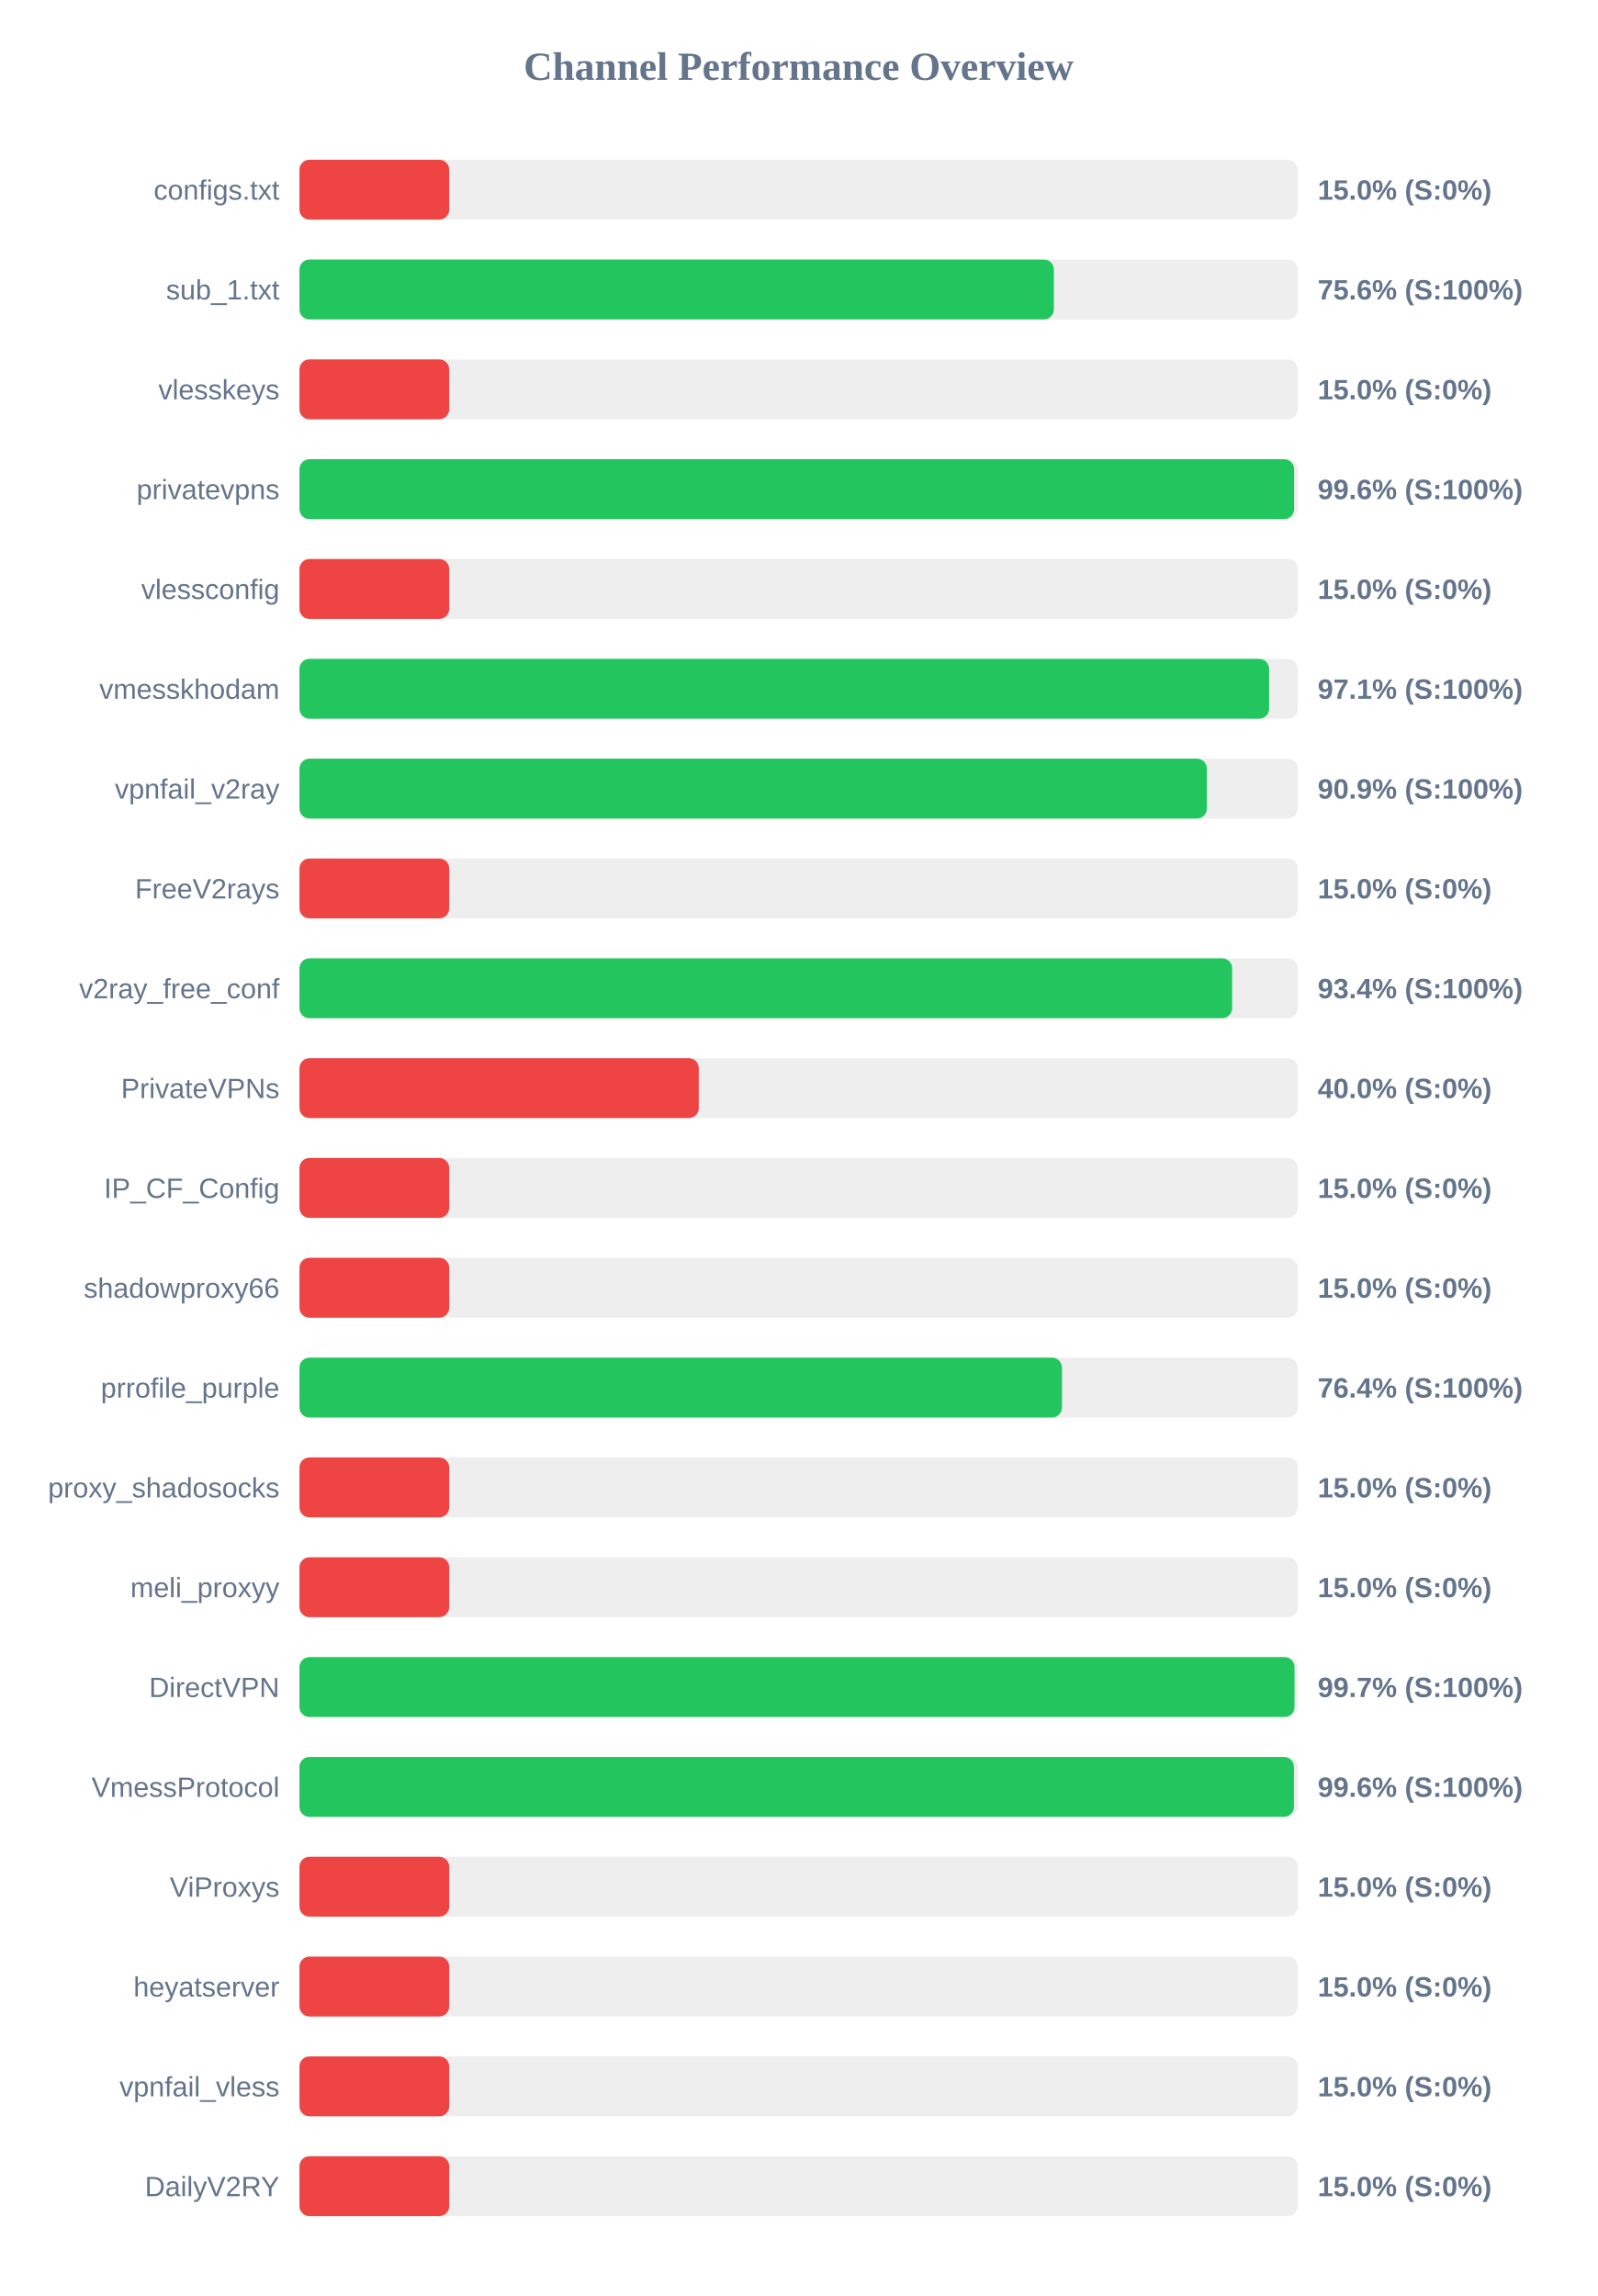
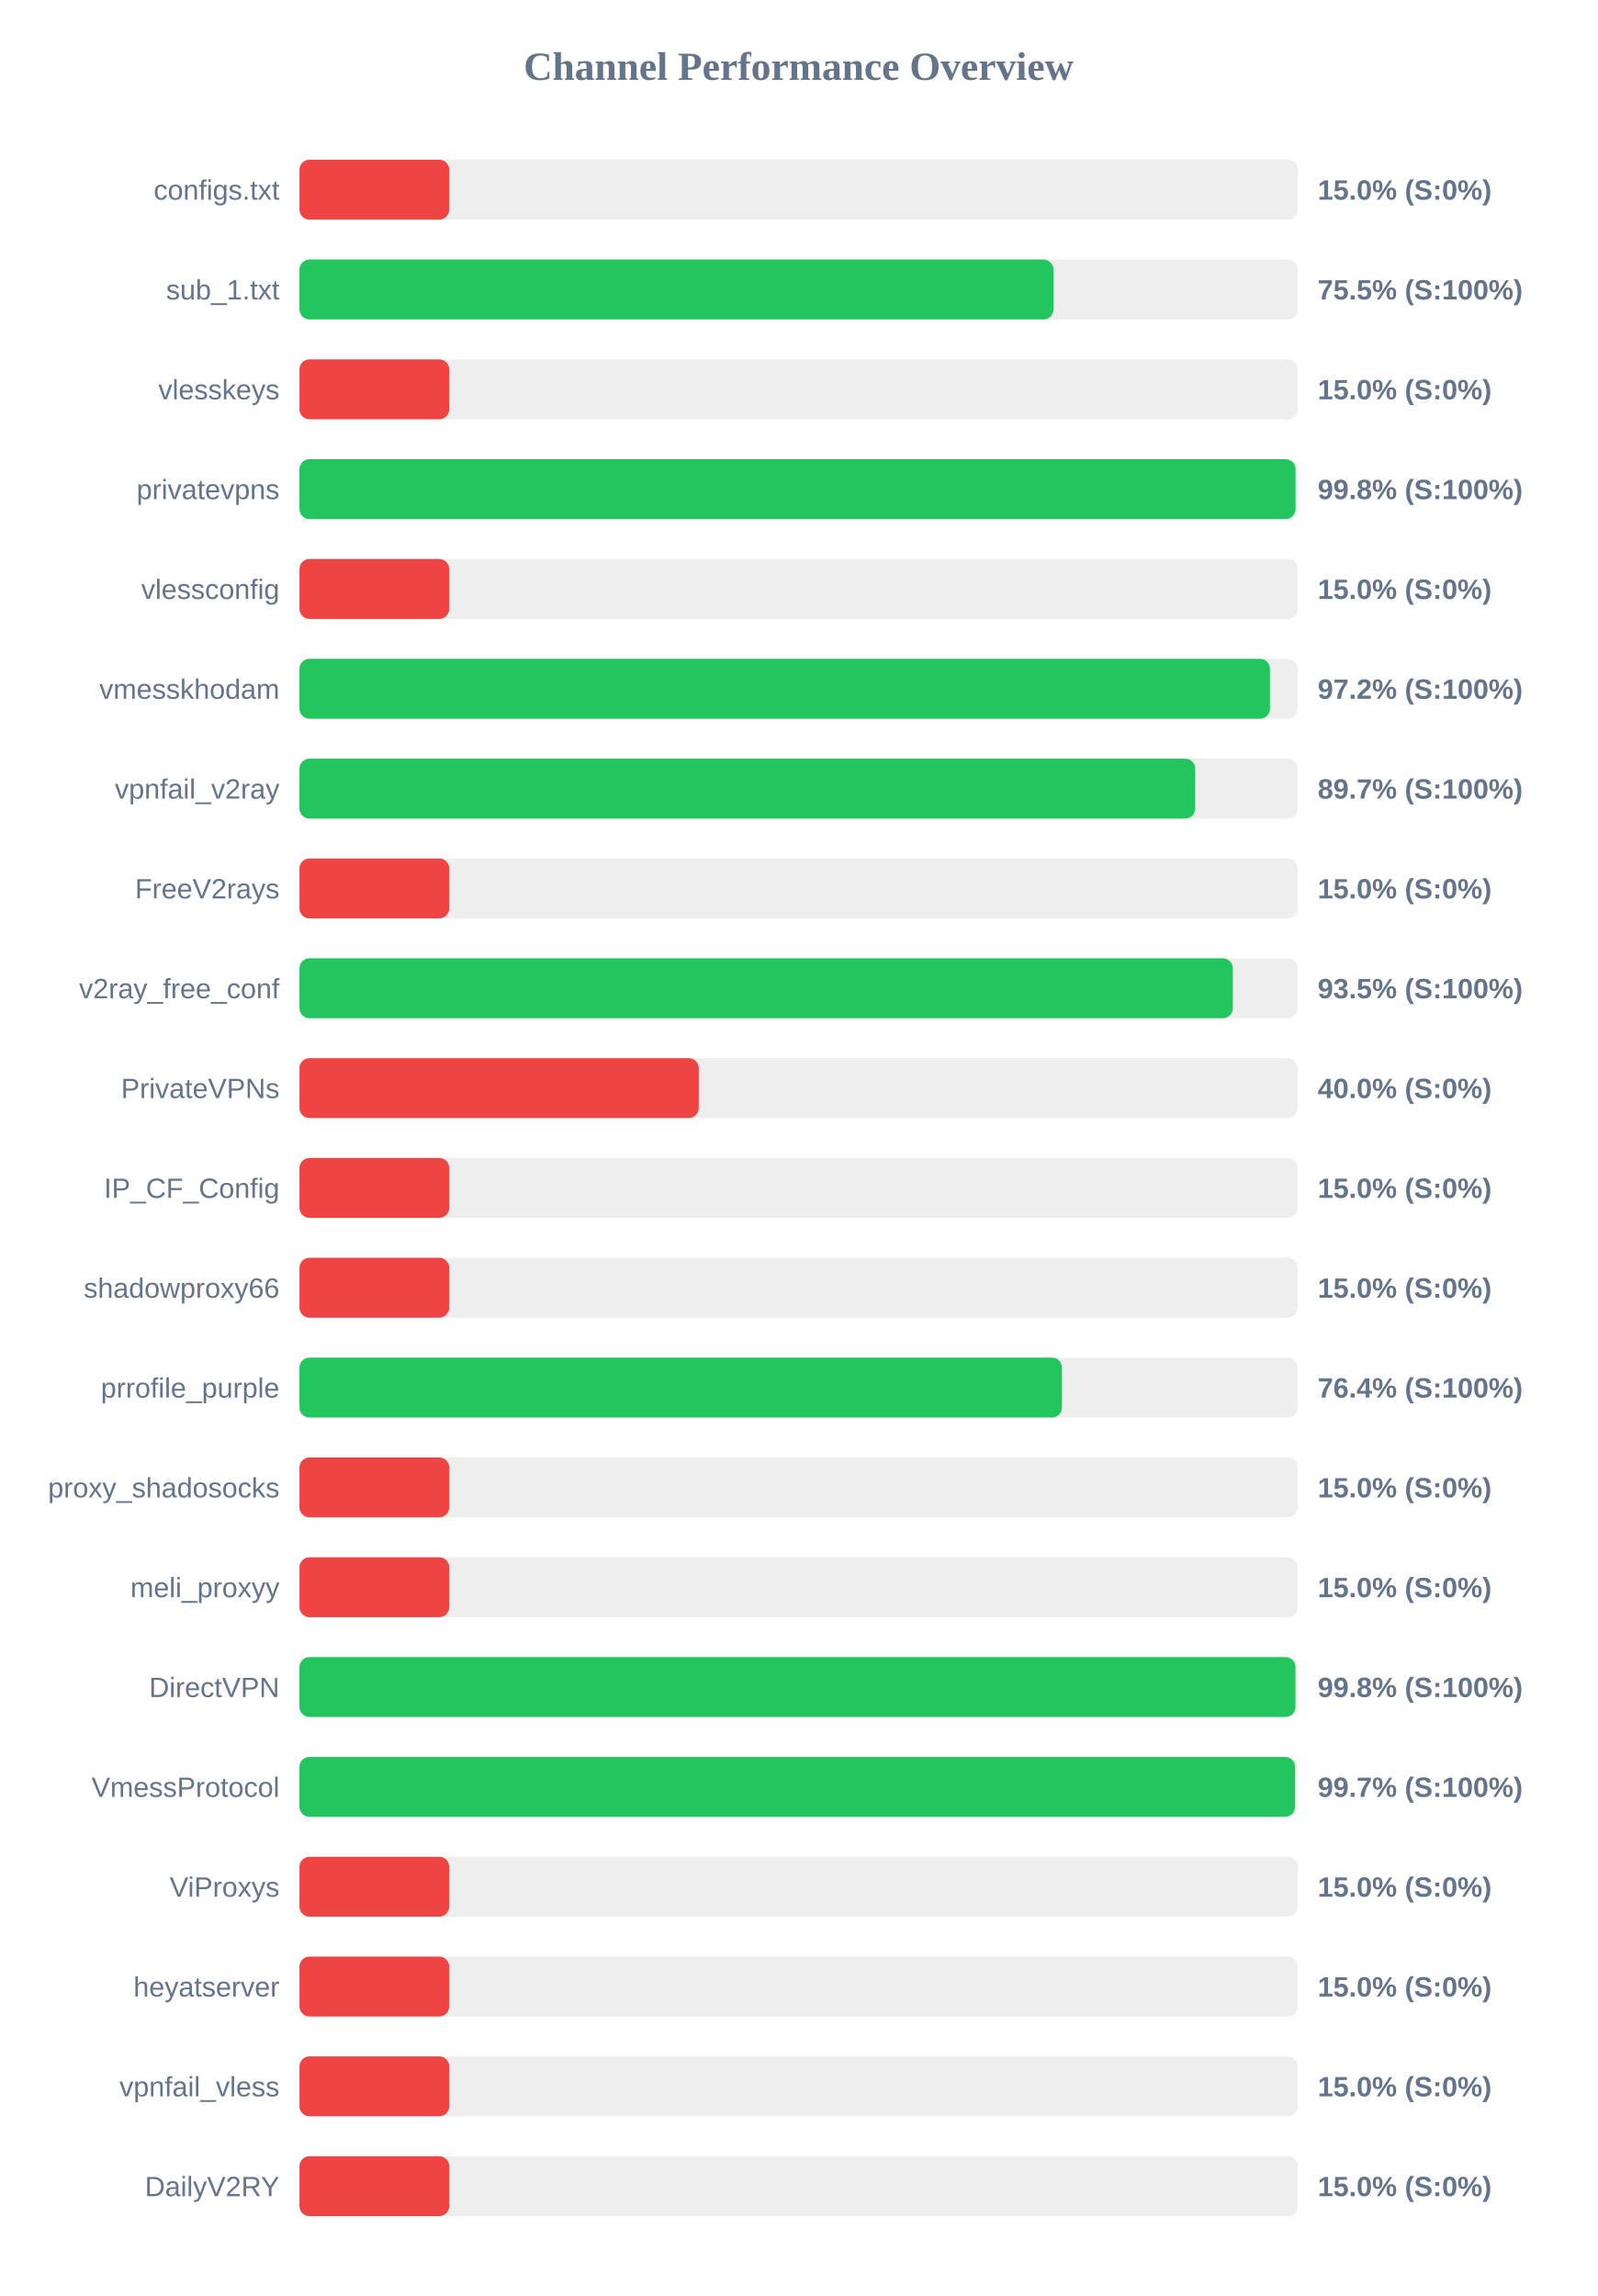
<svg xmlns="http://www.w3.org/2000/svg" width="800" height="1150" version="1.1">
  <style>
        .row { font: 14px Arial; fill: #64748b; }
        .score { font: bold 14px Arial; fill: #64748b; }
    </style>
  <text x="400" y="40" text-anchor="middle" font-size="20px" font-weight="bold" fill="#64748b">Channel Performance Overview</text>
  <rect x="150" y="80" width="500" height="30" fill="#eee" rx="5" />
  <rect x="150" y="80" width="75.0" height="30" fill="#ef4444" rx="5" />
  <text x="140" y="100" text-anchor="end" class="row">configs.txt</text>
  <text x="660" y="100" text-anchor="start" class="score">15.0% (S:0%)</text>
  <rect x="150" y="130" width="500" height="30" fill="#eee" rx="5" />
-   <rect x="150" y="130" width="377.85" height="30" fill="#22c55e" rx="5" />
+   <rect x="150" y="130" width="377.65" height="30" fill="#22c55e" rx="5" />
  <text x="140" y="150" text-anchor="end" class="row">sub_1.txt</text>
-   <text x="660" y="150" text-anchor="start" class="score">75.6% (S:100%)</text>
+   <text x="660" y="150" text-anchor="start" class="score">75.5% (S:100%)</text>
  <rect x="150" y="180" width="500" height="30" fill="#eee" rx="5" />
  <rect x="150" y="180" width="75.0" height="30" fill="#ef4444" rx="5" />
  <text x="140" y="200" text-anchor="end" class="row">vlesskeys</text>
  <text x="660" y="200" text-anchor="start" class="score">15.0% (S:0%)</text>
  <rect x="150" y="230" width="500" height="30" fill="#eee" rx="5" />
-   <rect x="150" y="230" width="498.2" height="30" fill="#22c55e" rx="5" />
+   <rect x="150" y="230" width="498.9" height="30" fill="#22c55e" rx="5" />
  <text x="140" y="250" text-anchor="end" class="row">privatevpns</text>
-   <text x="660" y="250" text-anchor="start" class="score">99.6% (S:100%)</text>
+   <text x="660" y="250" text-anchor="start" class="score">99.8% (S:100%)</text>
  <rect x="150" y="280" width="500" height="30" fill="#eee" rx="5" />
  <rect x="150" y="280" width="75.0" height="30" fill="#ef4444" rx="5" />
  <text x="140" y="300" text-anchor="end" class="row">vlessconfig</text>
  <text x="660" y="300" text-anchor="start" class="score">15.0% (S:0%)</text>
  <rect x="150" y="330" width="500" height="30" fill="#eee" rx="5" />
-   <rect x="150" y="330" width="485.65" height="30" fill="#22c55e" rx="5" />
+   <rect x="150" y="330" width="486.1" height="30" fill="#22c55e" rx="5" />
  <text x="140" y="350" text-anchor="end" class="row">vmesskhodam</text>
-   <text x="660" y="350" text-anchor="start" class="score">97.1% (S:100%)</text>
+   <text x="660" y="350" text-anchor="start" class="score">97.2% (S:100%)</text>
  <rect x="150" y="380" width="500" height="30" fill="#eee" rx="5" />
-   <rect x="150" y="380" width="454.5" height="30" fill="#22c55e" rx="5" />
+   <rect x="150" y="380" width="448.65" height="30" fill="#22c55e" rx="5" />
  <text x="140" y="400" text-anchor="end" class="row">vpnfail_v2ray</text>
-   <text x="660" y="400" text-anchor="start" class="score">90.9% (S:100%)</text>
+   <text x="660" y="400" text-anchor="start" class="score">89.7% (S:100%)</text>
  <rect x="150" y="430" width="500" height="30" fill="#eee" rx="5" />
  <rect x="150" y="430" width="75.0" height="30" fill="#ef4444" rx="5" />
  <text x="140" y="450" text-anchor="end" class="row">FreeV2rays</text>
  <text x="660" y="450" text-anchor="start" class="score">15.0% (S:0%)</text>
  <rect x="150" y="480" width="500" height="30" fill="#eee" rx="5" />
-   <rect x="150" y="480" width="467.15" height="30" fill="#22c55e" rx="5" />
+   <rect x="150" y="480" width="467.5" height="30" fill="#22c55e" rx="5" />
  <text x="140" y="500" text-anchor="end" class="row">v2ray_free_conf</text>
-   <text x="660" y="500" text-anchor="start" class="score">93.4% (S:100%)</text>
+   <text x="660" y="500" text-anchor="start" class="score">93.5% (S:100%)</text>
  <rect x="150" y="530" width="500" height="30" fill="#eee" rx="5" />
  <rect x="150" y="530" width="200.0" height="30" fill="#ef4444" rx="5" />
  <text x="140" y="550" text-anchor="end" class="row">PrivateVPNs</text>
  <text x="660" y="550" text-anchor="start" class="score">40.0% (S:0%)</text>
  <rect x="150" y="580" width="500" height="30" fill="#eee" rx="5" />
  <rect x="150" y="580" width="75.0" height="30" fill="#ef4444" rx="5" />
  <text x="140" y="600" text-anchor="end" class="row">IP_CF_Config</text>
  <text x="660" y="600" text-anchor="start" class="score">15.0% (S:0%)</text>
  <rect x="150" y="630" width="500" height="30" fill="#eee" rx="5" />
  <rect x="150" y="630" width="75.0" height="30" fill="#ef4444" rx="5" />
  <text x="140" y="650" text-anchor="end" class="row">shadowproxy66</text>
  <text x="660" y="650" text-anchor="start" class="score">15.0% (S:0%)</text>
  <rect x="150" y="680" width="500" height="30" fill="#eee" rx="5" />
  <rect x="150" y="680" width="381.9" height="30" fill="#22c55e" rx="5" />
  <text x="140" y="700" text-anchor="end" class="row">prrofile_purple</text>
  <text x="660" y="700" text-anchor="start" class="score">76.4% (S:100%)</text>
  <rect x="150" y="730" width="500" height="30" fill="#eee" rx="5" />
  <rect x="150" y="730" width="75.0" height="30" fill="#ef4444" rx="5" />
  <text x="140" y="750" text-anchor="end" class="row">proxy_shadosocks</text>
  <text x="660" y="750" text-anchor="start" class="score">15.0% (S:0%)</text>
  <rect x="150" y="780" width="500" height="30" fill="#eee" rx="5" />
  <rect x="150" y="780" width="75.0" height="30" fill="#ef4444" rx="5" />
  <text x="140" y="800" text-anchor="end" class="row">meli_proxyy</text>
  <text x="660" y="800" text-anchor="start" class="score">15.0% (S:0%)</text>
  <rect x="150" y="830" width="500" height="30" fill="#eee" rx="5" />
-   <rect x="150" y="830" width="498.4" height="30" fill="#22c55e" rx="5" />
+   <rect x="150" y="830" width="498.85" height="30" fill="#22c55e" rx="5" />
  <text x="140" y="850" text-anchor="end" class="row">DirectVPN</text>
-   <text x="660" y="850" text-anchor="start" class="score">99.7% (S:100%)</text>
+   <text x="660" y="850" text-anchor="start" class="score">99.8% (S:100%)</text>
  <rect x="150" y="880" width="500" height="30" fill="#eee" rx="5" />
-   <rect x="150" y="880" width="498.1" height="30" fill="#22c55e" rx="5" />
+   <rect x="150" y="880" width="498.65" height="30" fill="#22c55e" rx="5" />
  <text x="140" y="900" text-anchor="end" class="row">VmessProtocol</text>
-   <text x="660" y="900" text-anchor="start" class="score">99.6% (S:100%)</text>
+   <text x="660" y="900" text-anchor="start" class="score">99.7% (S:100%)</text>
  <rect x="150" y="930" width="500" height="30" fill="#eee" rx="5" />
  <rect x="150" y="930" width="75.0" height="30" fill="#ef4444" rx="5" />
  <text x="140" y="950" text-anchor="end" class="row">ViProxys</text>
  <text x="660" y="950" text-anchor="start" class="score">15.0% (S:0%)</text>
  <rect x="150" y="980" width="500" height="30" fill="#eee" rx="5" />
  <rect x="150" y="980" width="75.0" height="30" fill="#ef4444" rx="5" />
  <text x="140" y="1000" text-anchor="end" class="row">heyatserver</text>
  <text x="660" y="1000" text-anchor="start" class="score">15.0% (S:0%)</text>
  <rect x="150" y="1030" width="500" height="30" fill="#eee" rx="5" />
  <rect x="150" y="1030" width="75.0" height="30" fill="#ef4444" rx="5" />
  <text x="140" y="1050" text-anchor="end" class="row">vpnfail_vless</text>
  <text x="660" y="1050" text-anchor="start" class="score">15.0% (S:0%)</text>
  <rect x="150" y="1080" width="500" height="30" fill="#eee" rx="5" />
  <rect x="150" y="1080" width="75.0" height="30" fill="#ef4444" rx="5" />
  <text x="140" y="1100" text-anchor="end" class="row">DailyV2RY</text>
  <text x="660" y="1100" text-anchor="start" class="score">15.0% (S:0%)</text>
</svg>
